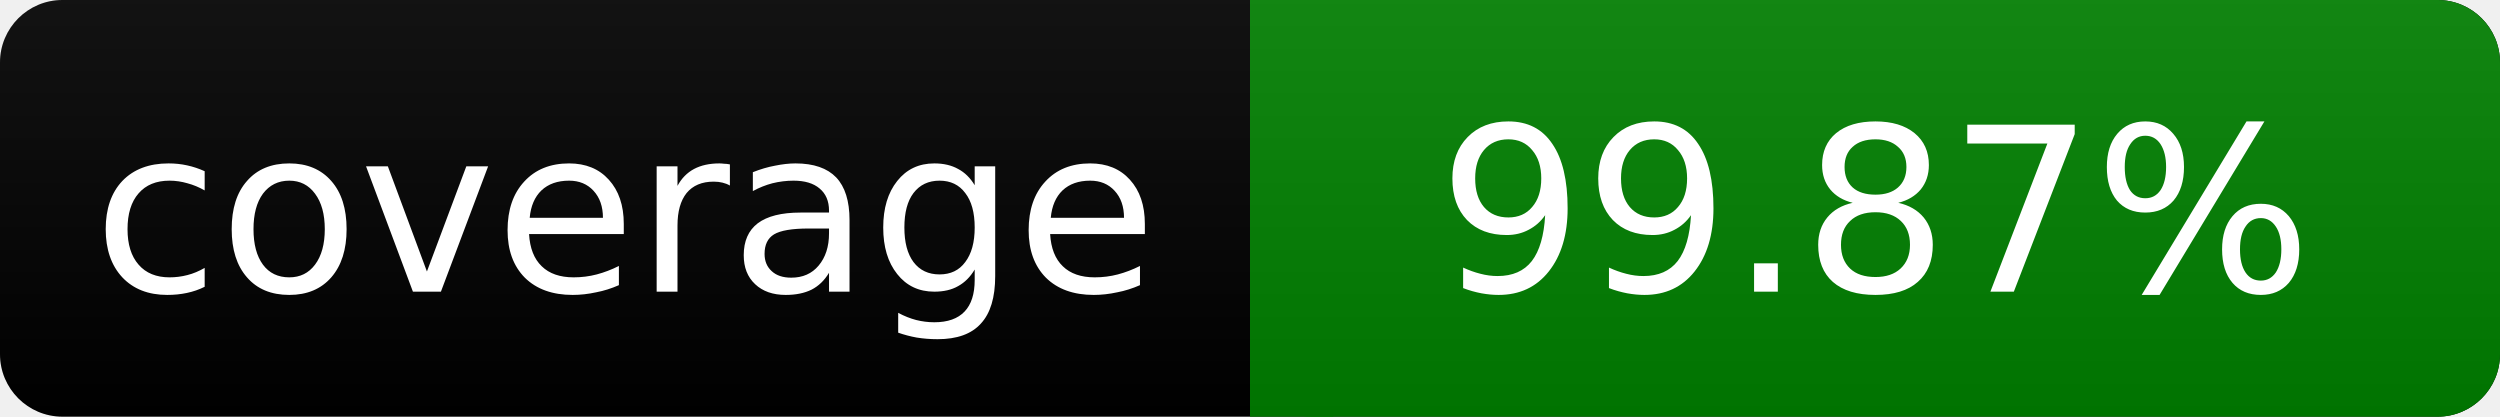
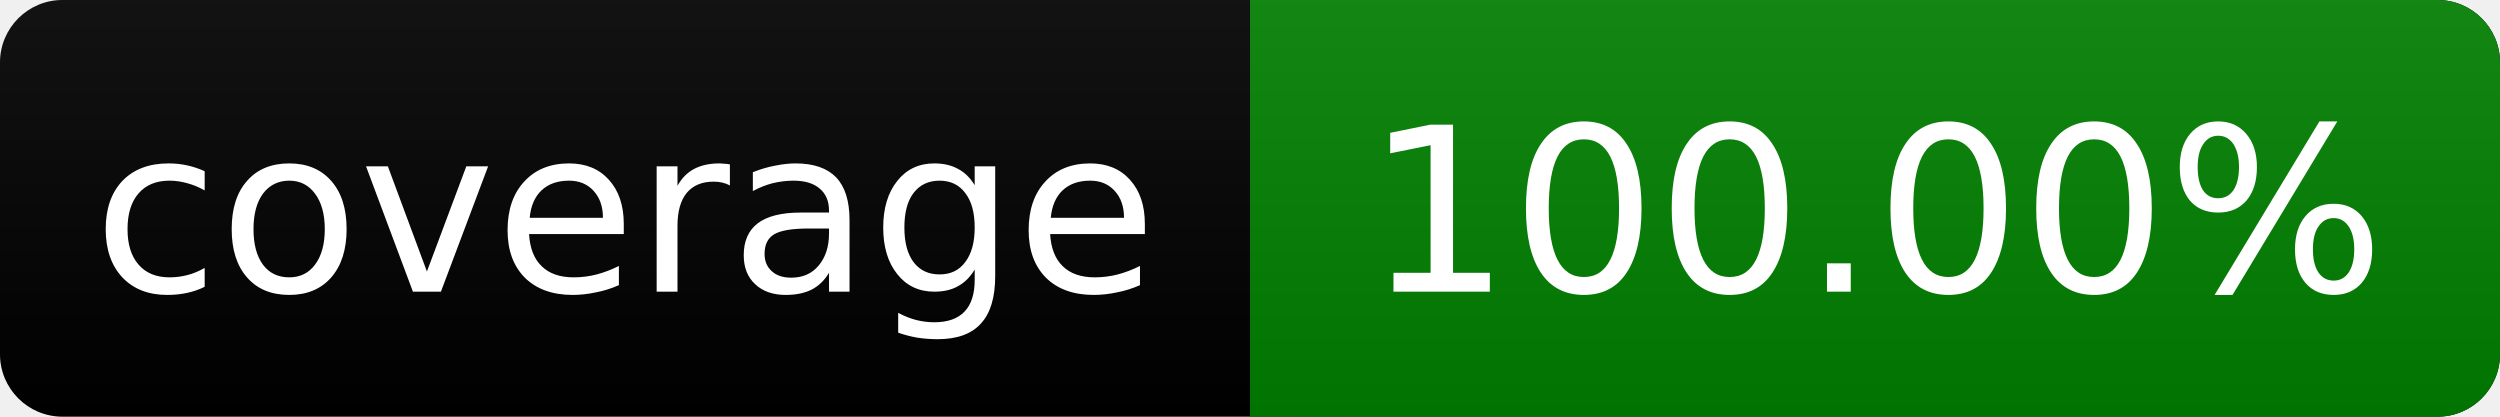
<svg xmlns="http://www.w3.org/2000/svg" width="120" height="20">
  <linearGradient id="smooth" x2="0" y2="100%">
    <stop offset="0" stop-color="#bbb" stop-opacity=".1" />
    <stop offset="1" stop-opacity=".1" />
  </linearGradient>
  <rect rx="3" width="120" height="20" fill="#000" />
  <rect rx="3" x="60" width="60" height="20" fill="green" />
  <path fill="green" d="M60 0h4v20h-4z" />
  <rect rx="3" width="120" height="20" fill="url(#smooth)" />
  <g fill="#fff" text-anchor="middle" font-family="DejaVu Sans,Verdana,Geneva,sans-serif" font-size="11">
    <text x="30" y="14">coverage</text>
-     <text x="90" y="14">99.87%</text>
+     <text x="90" y="14">100.00%</text>
  </g>
</svg>
